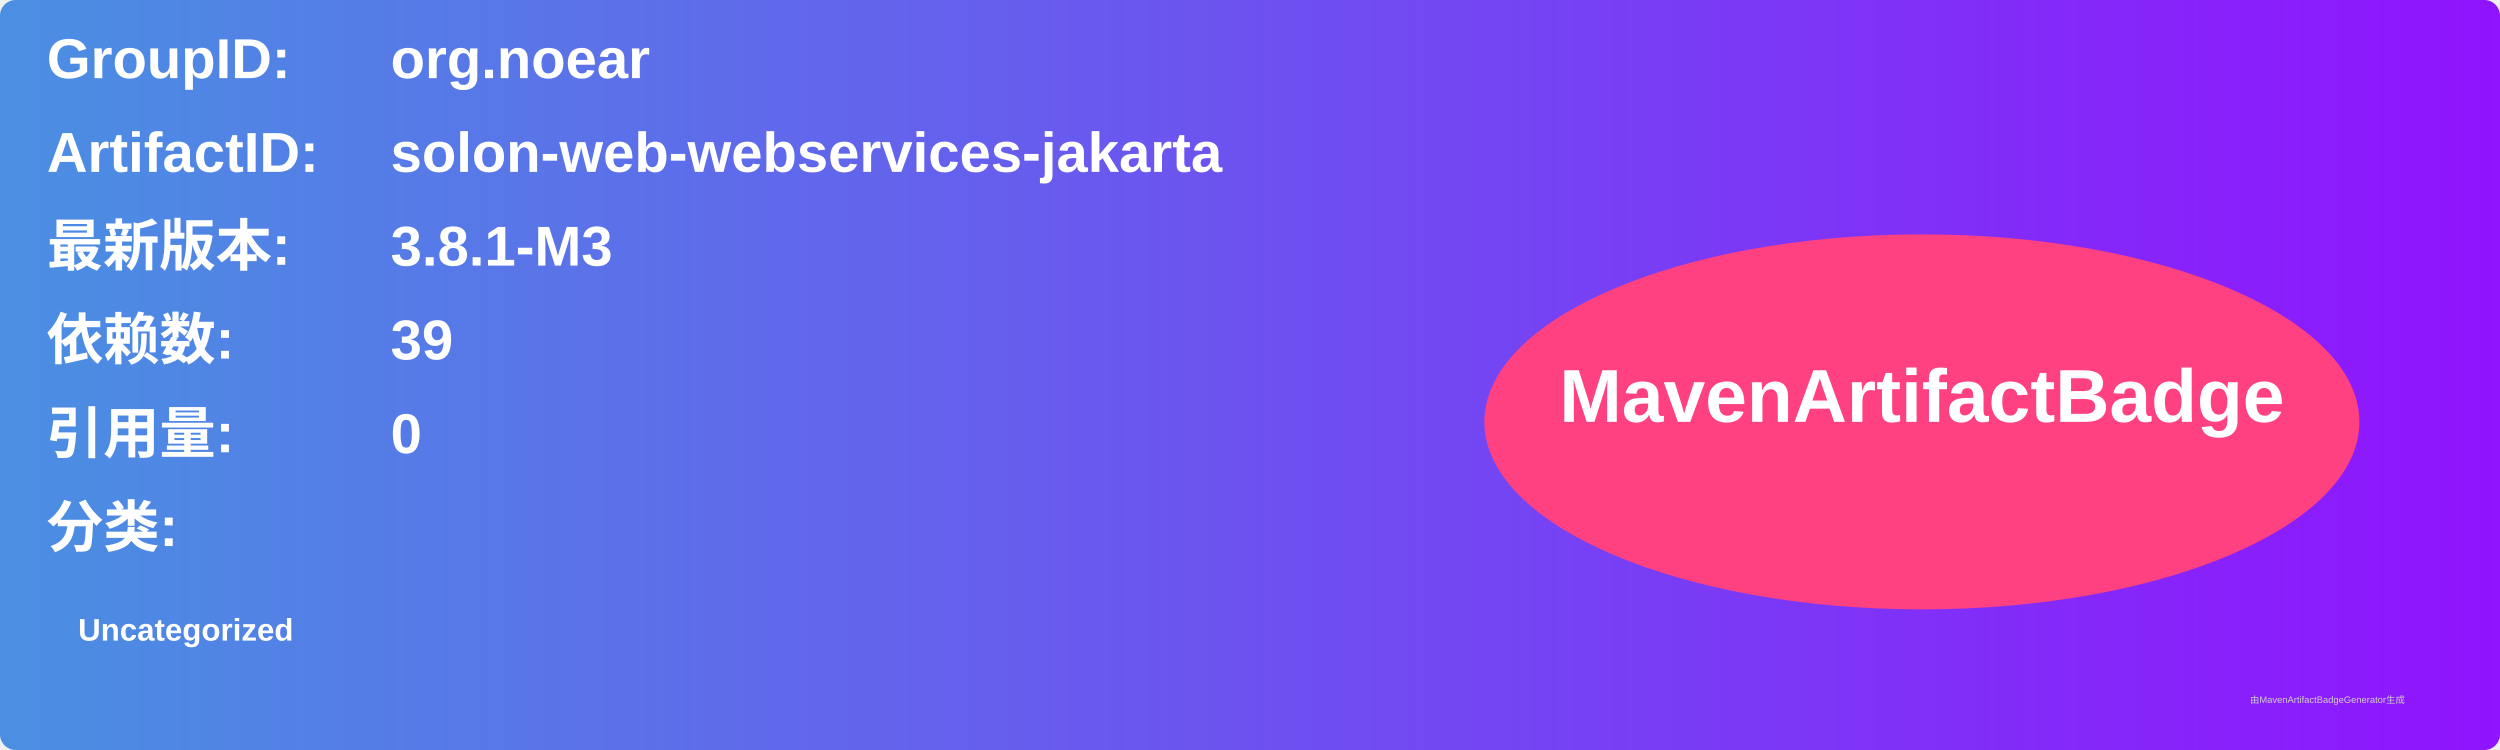
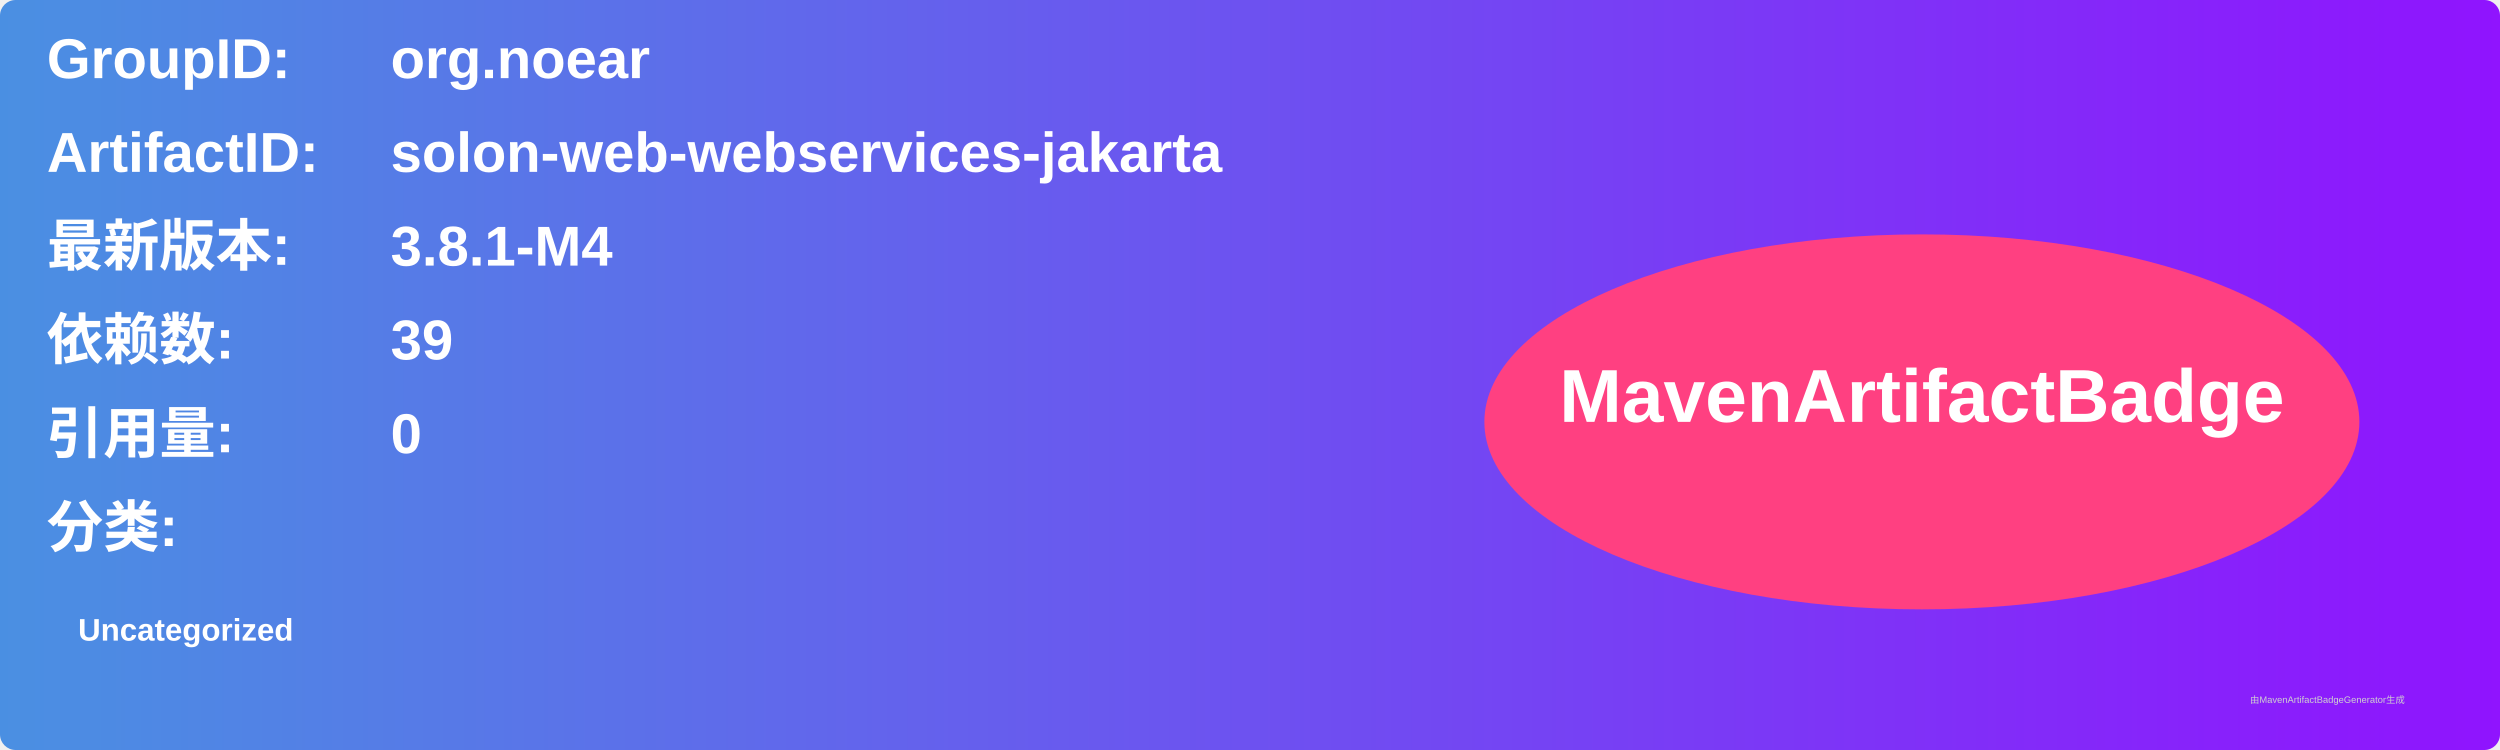
<svg xmlns="http://www.w3.org/2000/svg" width="800" height="240" viewBox="0 0 800 240">
  <linearGradient id="grad" x1="0%" y1="0%" x2="100%" y2="0%">
    <stop offset="0%" stop-color="#4a90e2" />
    <stop offset="100%" stop-color="#9013fe" />
  </linearGradient>
  <rect width="100%" height="100%" rx="5" ry="5" fill="url(#grad)" />
  <g transform="translate(15, 15)">
    <text x="0" y="10" font-family="Arial" font-size="18" fill="white" font-weight="bold" width="260">GroupID:</text>
    <text x="110" y="10" font-family="Arial" font-size="18" fill="white" font-weight="bold" width="460">org.noear</text>
    <text x="0" y="40" font-family="Arial" font-size="18" fill="white" font-weight="bold" width="260">ArtifactID:</text>
    <text x="110" y="40" font-family="Arial" font-size="18" fill="white" font-weight="bold" width="460">solon-web-webservices-jakarta</text>
    <text x="0" y="70" font-family="Arial" font-size="18" fill="white" font-weight="bold">最新版本:</text>
    <text x="110" y="70" font-family="Arial" font-size="18" fill="white" font-weight="bold">
-       <tspan font-weight="bold">3.8.1-M3</tspan>
+       <tspan font-weight="bold">3.8.1-M4</tspan>
    </text>
    <text x="0" y="100" font-family="Arial" font-size="18" fill="white" font-weight="bold">依赖数: </text>
    <text x="110" y="100" font-family="Arial" font-size="18" fill="white">
      <tspan font-weight="bold">39</tspan>
    </text>
    <text x="0" y="130" font-family="Arial" font-size="18" fill="white" font-weight="bold">引用量: </text>
    <text x="110" y="130" font-family="Arial" font-size="18" fill="white">
      <tspan font-weight="bold">0</tspan>
    </text>
    <text x="0" y="160" font-family="Arial" font-size="18" fill="white" font-weight="bold">分类:</text>
    <text x="10" y="190" font-family="Arial" font-size="10" fill="white">
      <tspan font-weight="bold">Uncategorized</tspan>
    </text>
    <ellipse cx="600" cy="120" rx="140" ry="60" fill="#ff4081" />
    <text x="600" y="120" text-anchor="middle" font-family="Arial" font-size="24" fill="white" font-weight="bold">MavenArtifactBadge</text>
  </g>
  <text x="720" y="225" font-family="Arial" font-size="3" fill="#d0d0d0">由MavenArtifactBadgeGenerator生成</text>
</svg>
